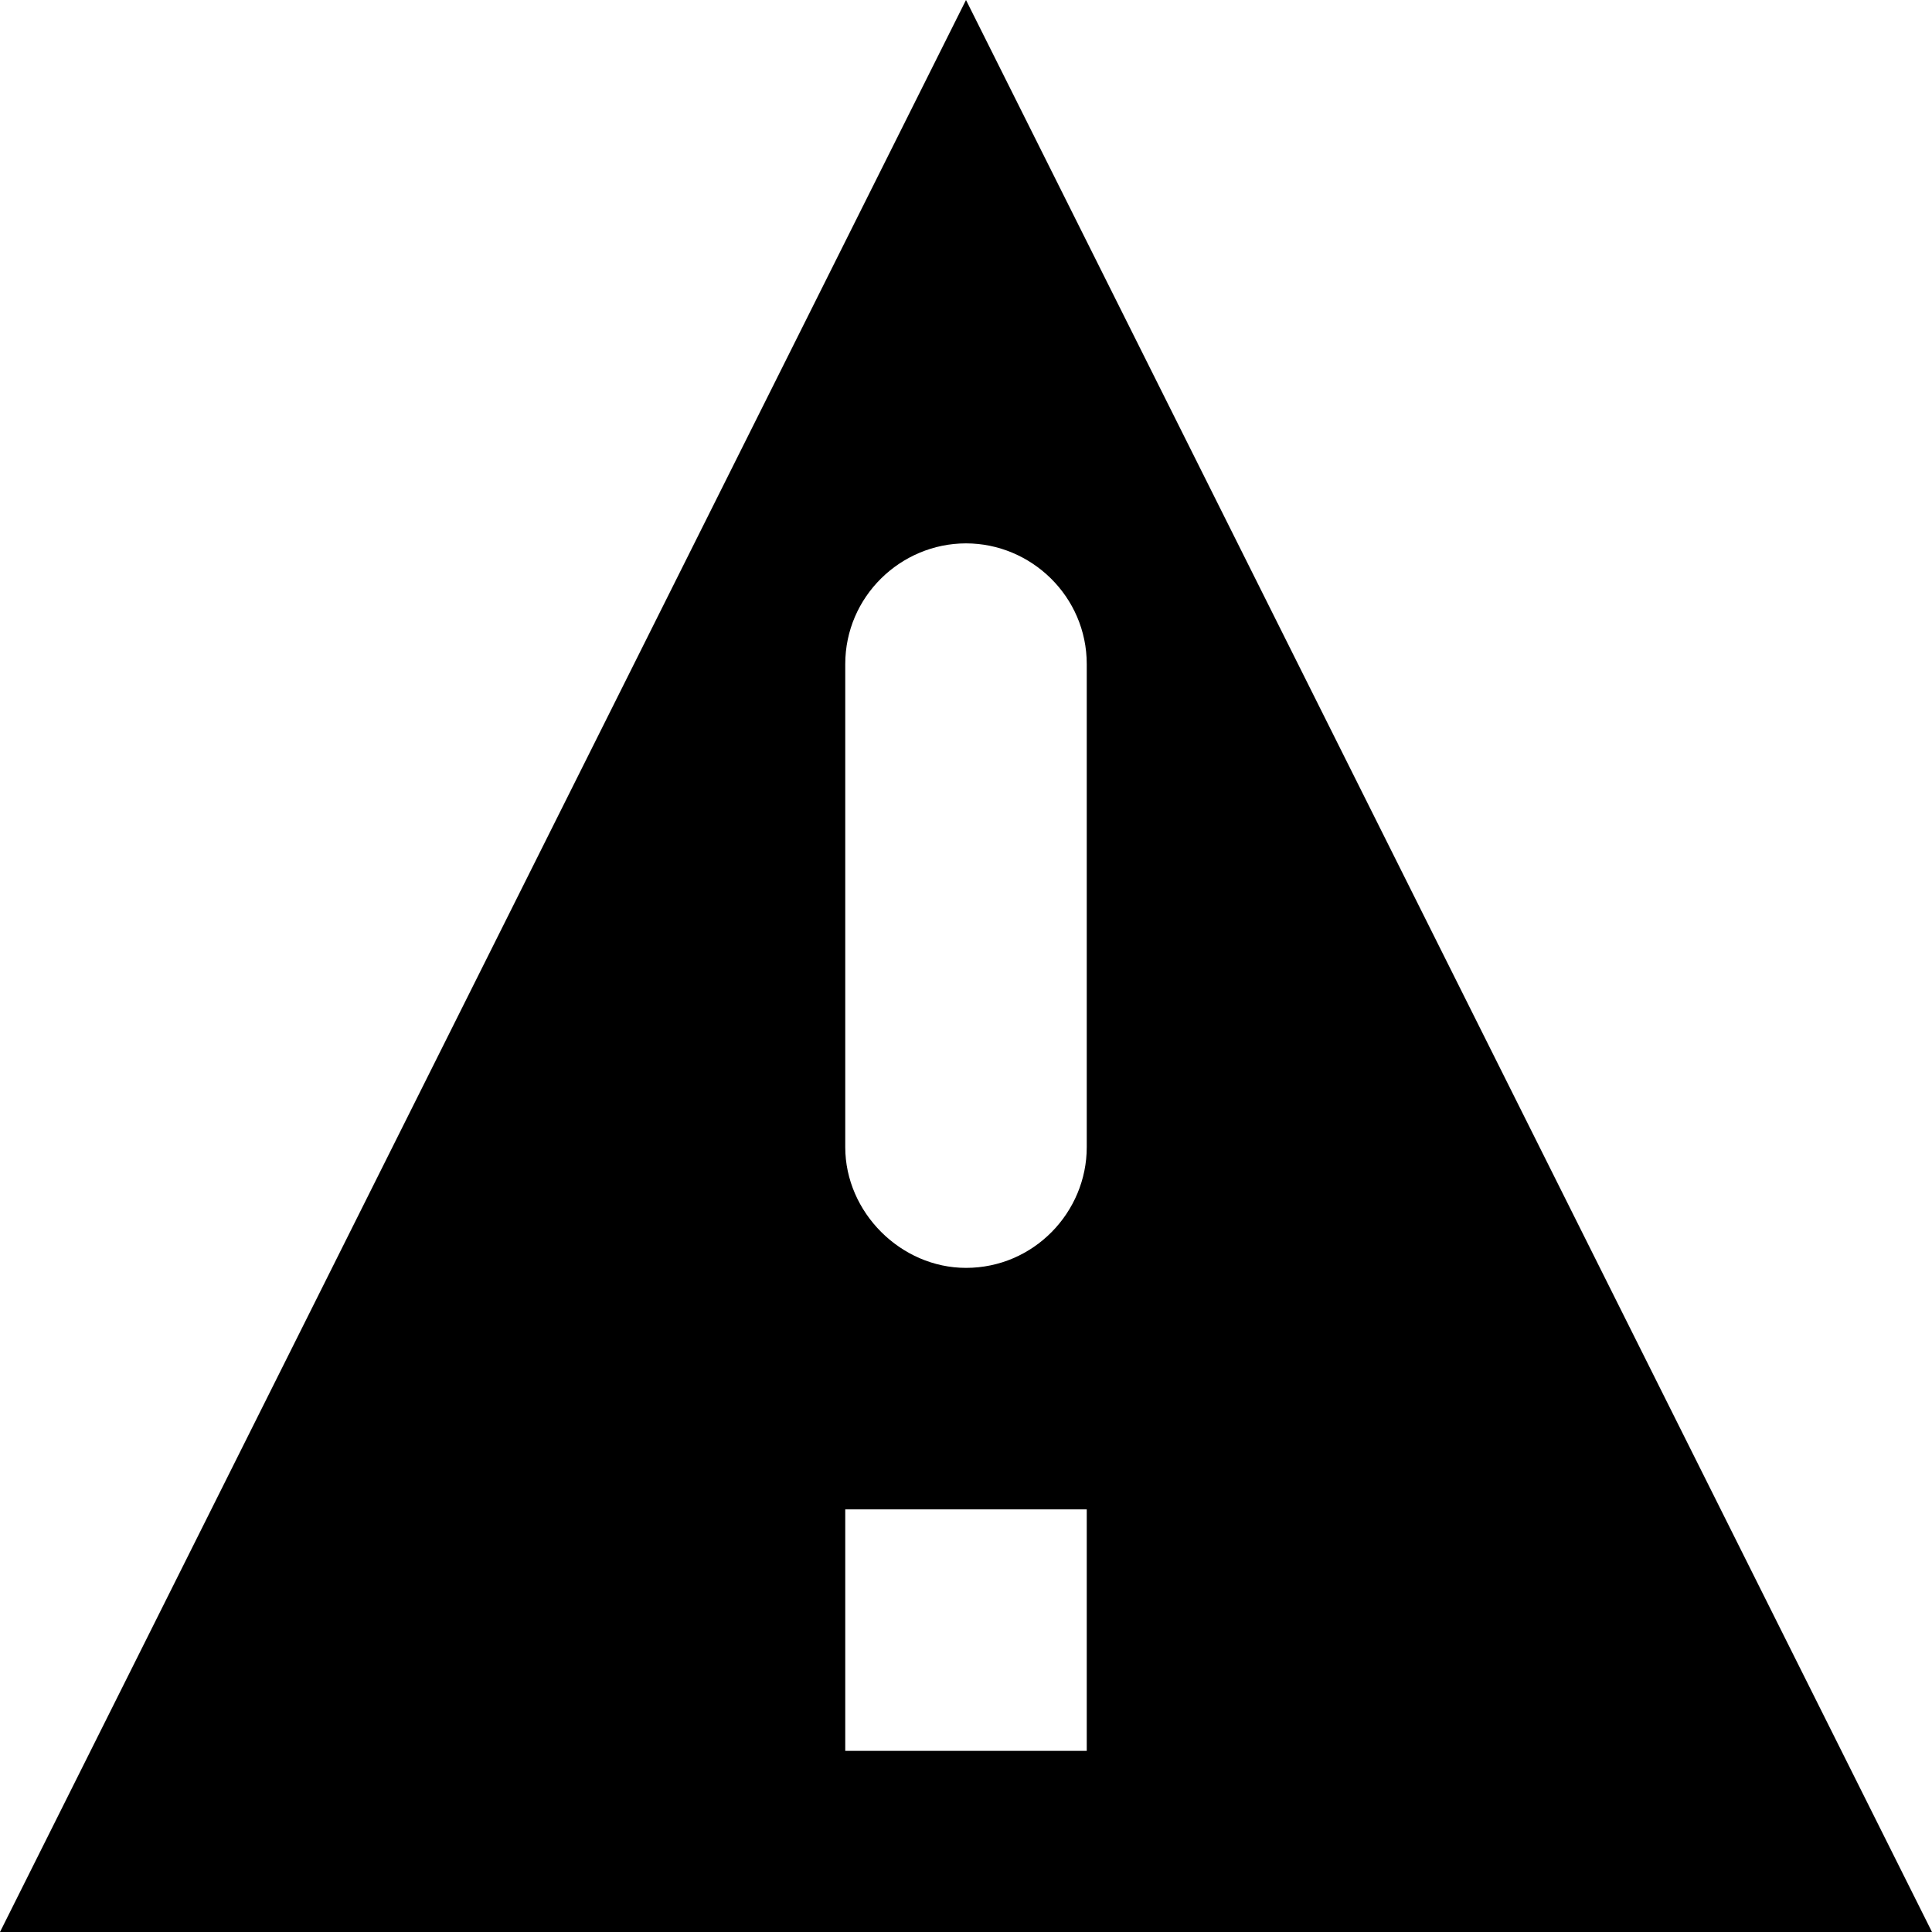
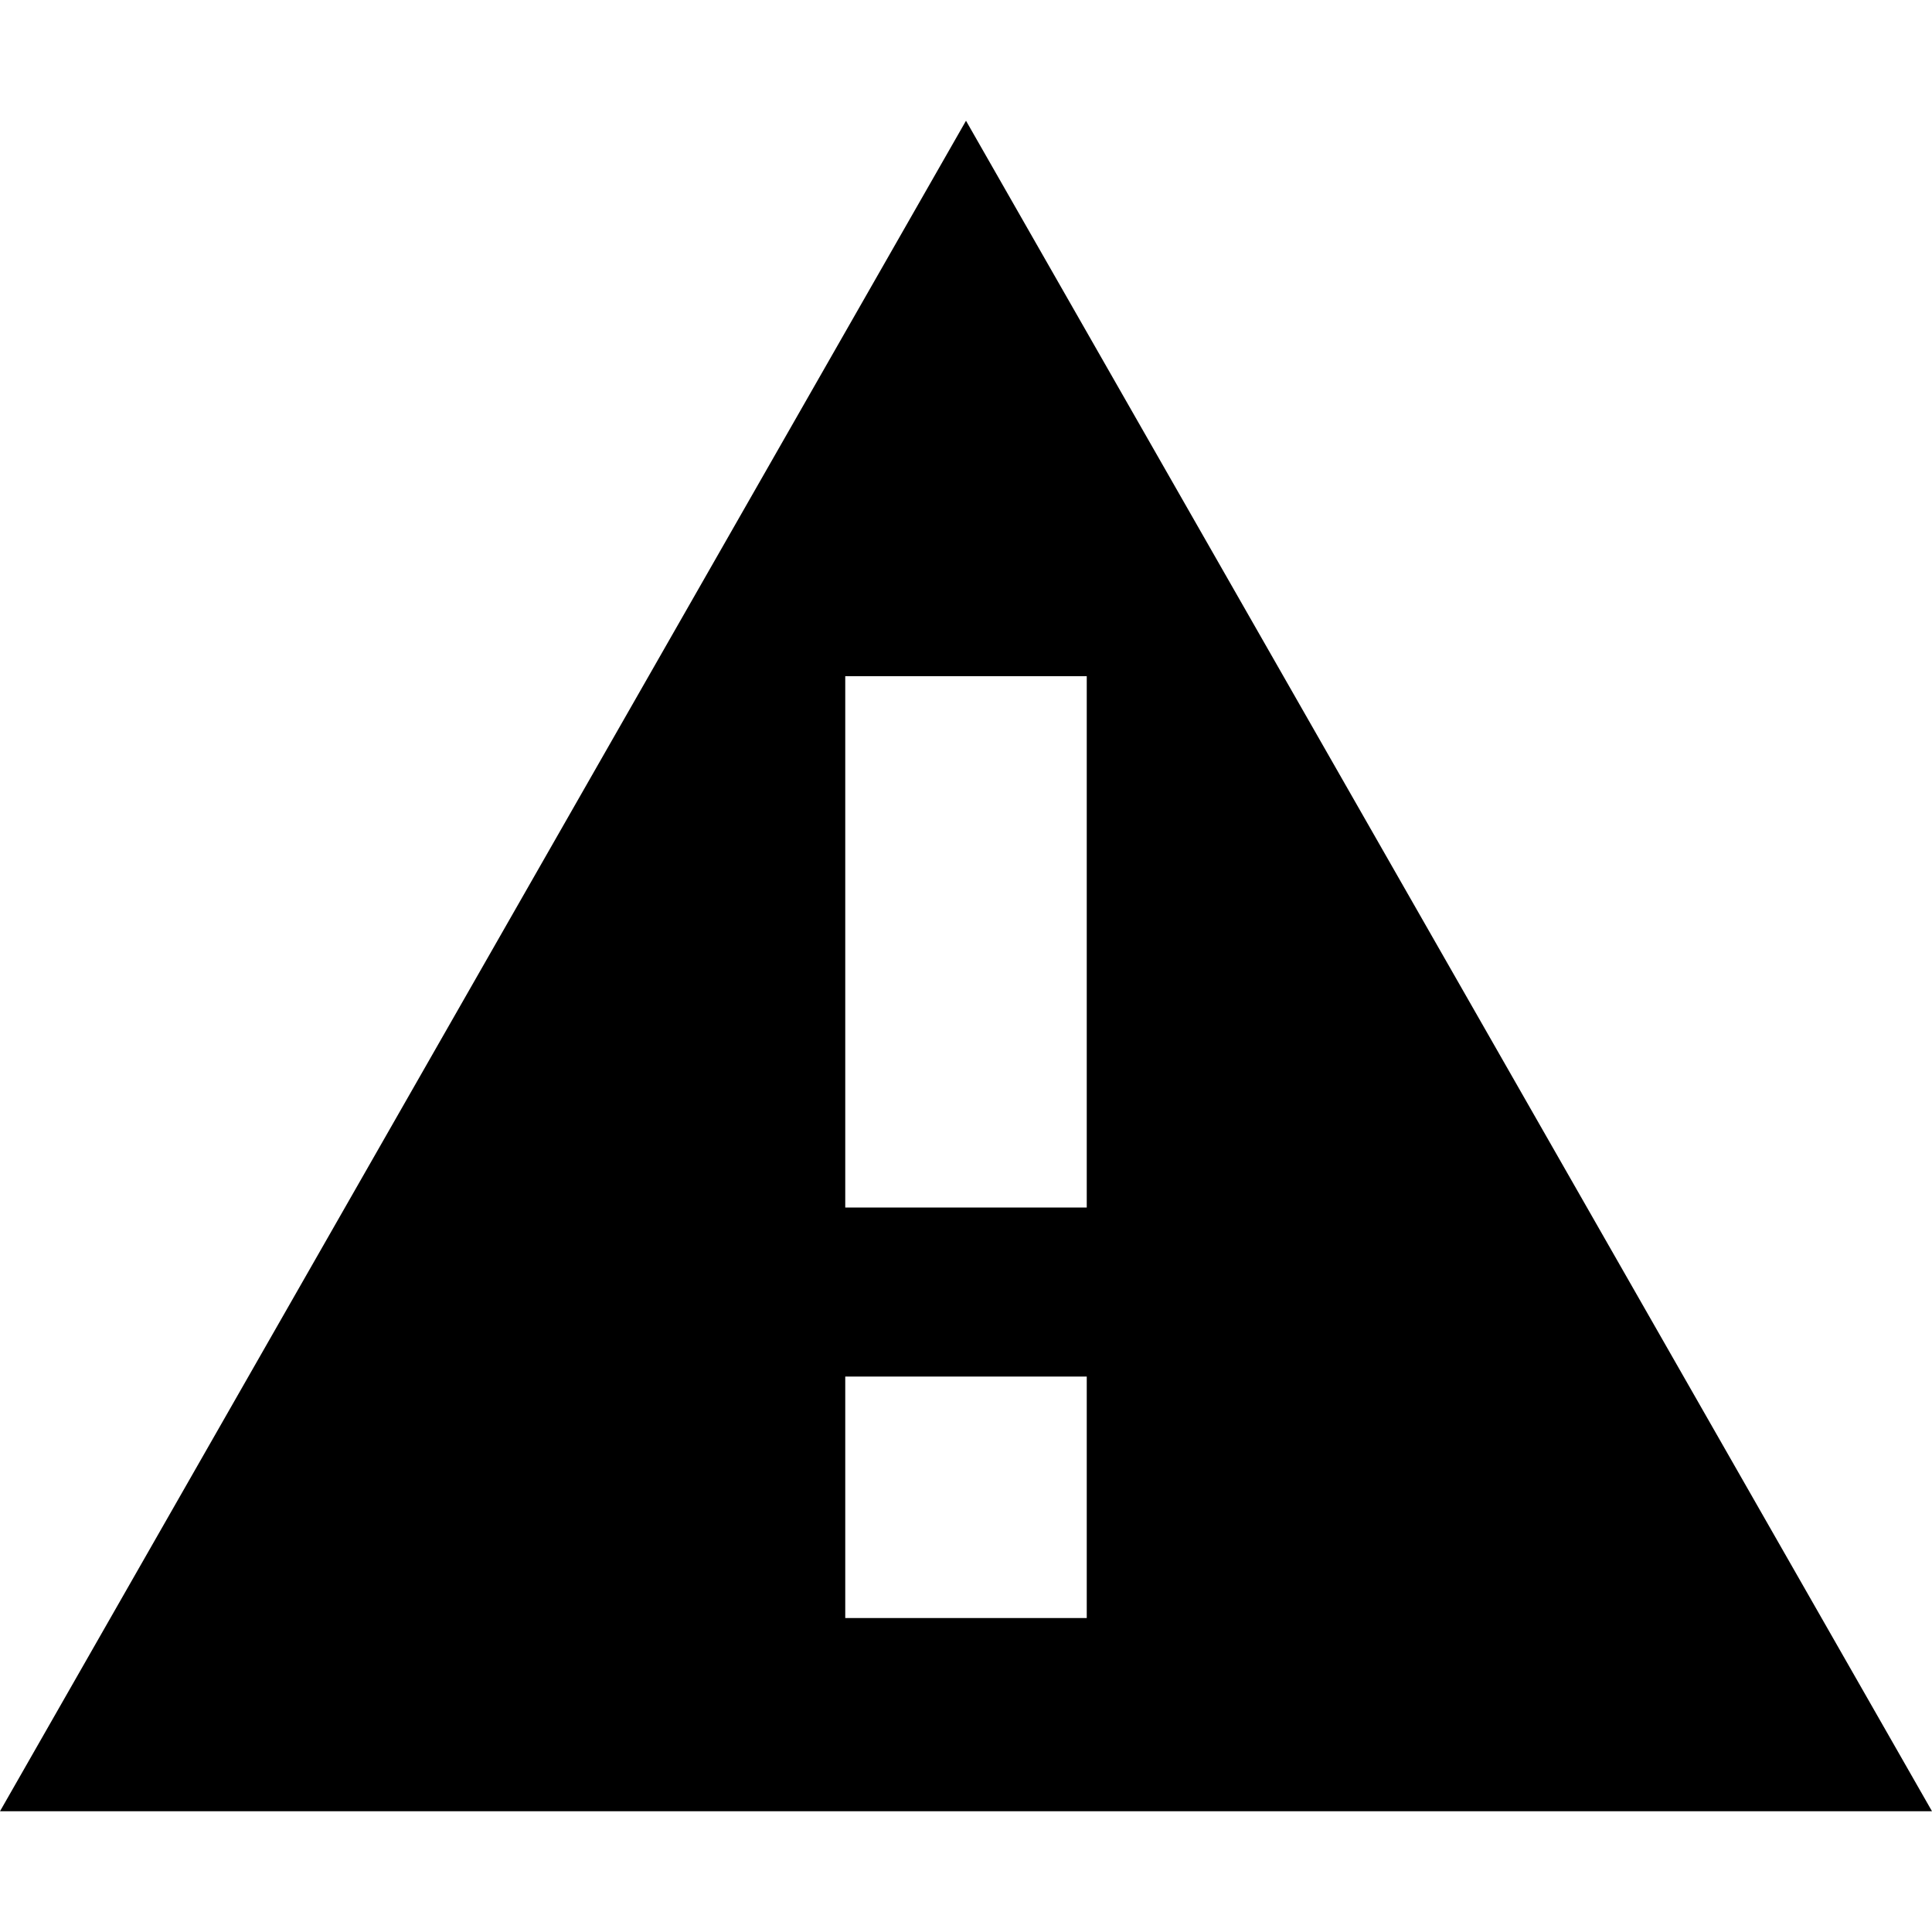
<svg xmlns="http://www.w3.org/2000/svg" viewBox="0 0 8 8">
-   <path d="M4 0 0 8h8L4 0zm.5 7.25h-1v-1h1v1zm-.5-2c-.27 0-.5-.23-.5-.5v-2c0-.28.23-.5.5-.5s.5.22.5.5v2c0 .27-.22.5-.5.5z" />
+   <path d="m4 .5-4 7h8l-4-7Zm.5 6.2h-1v-1h1v1Zm-1-1.8V2.8h1V5h-1Z" />
</svg>
